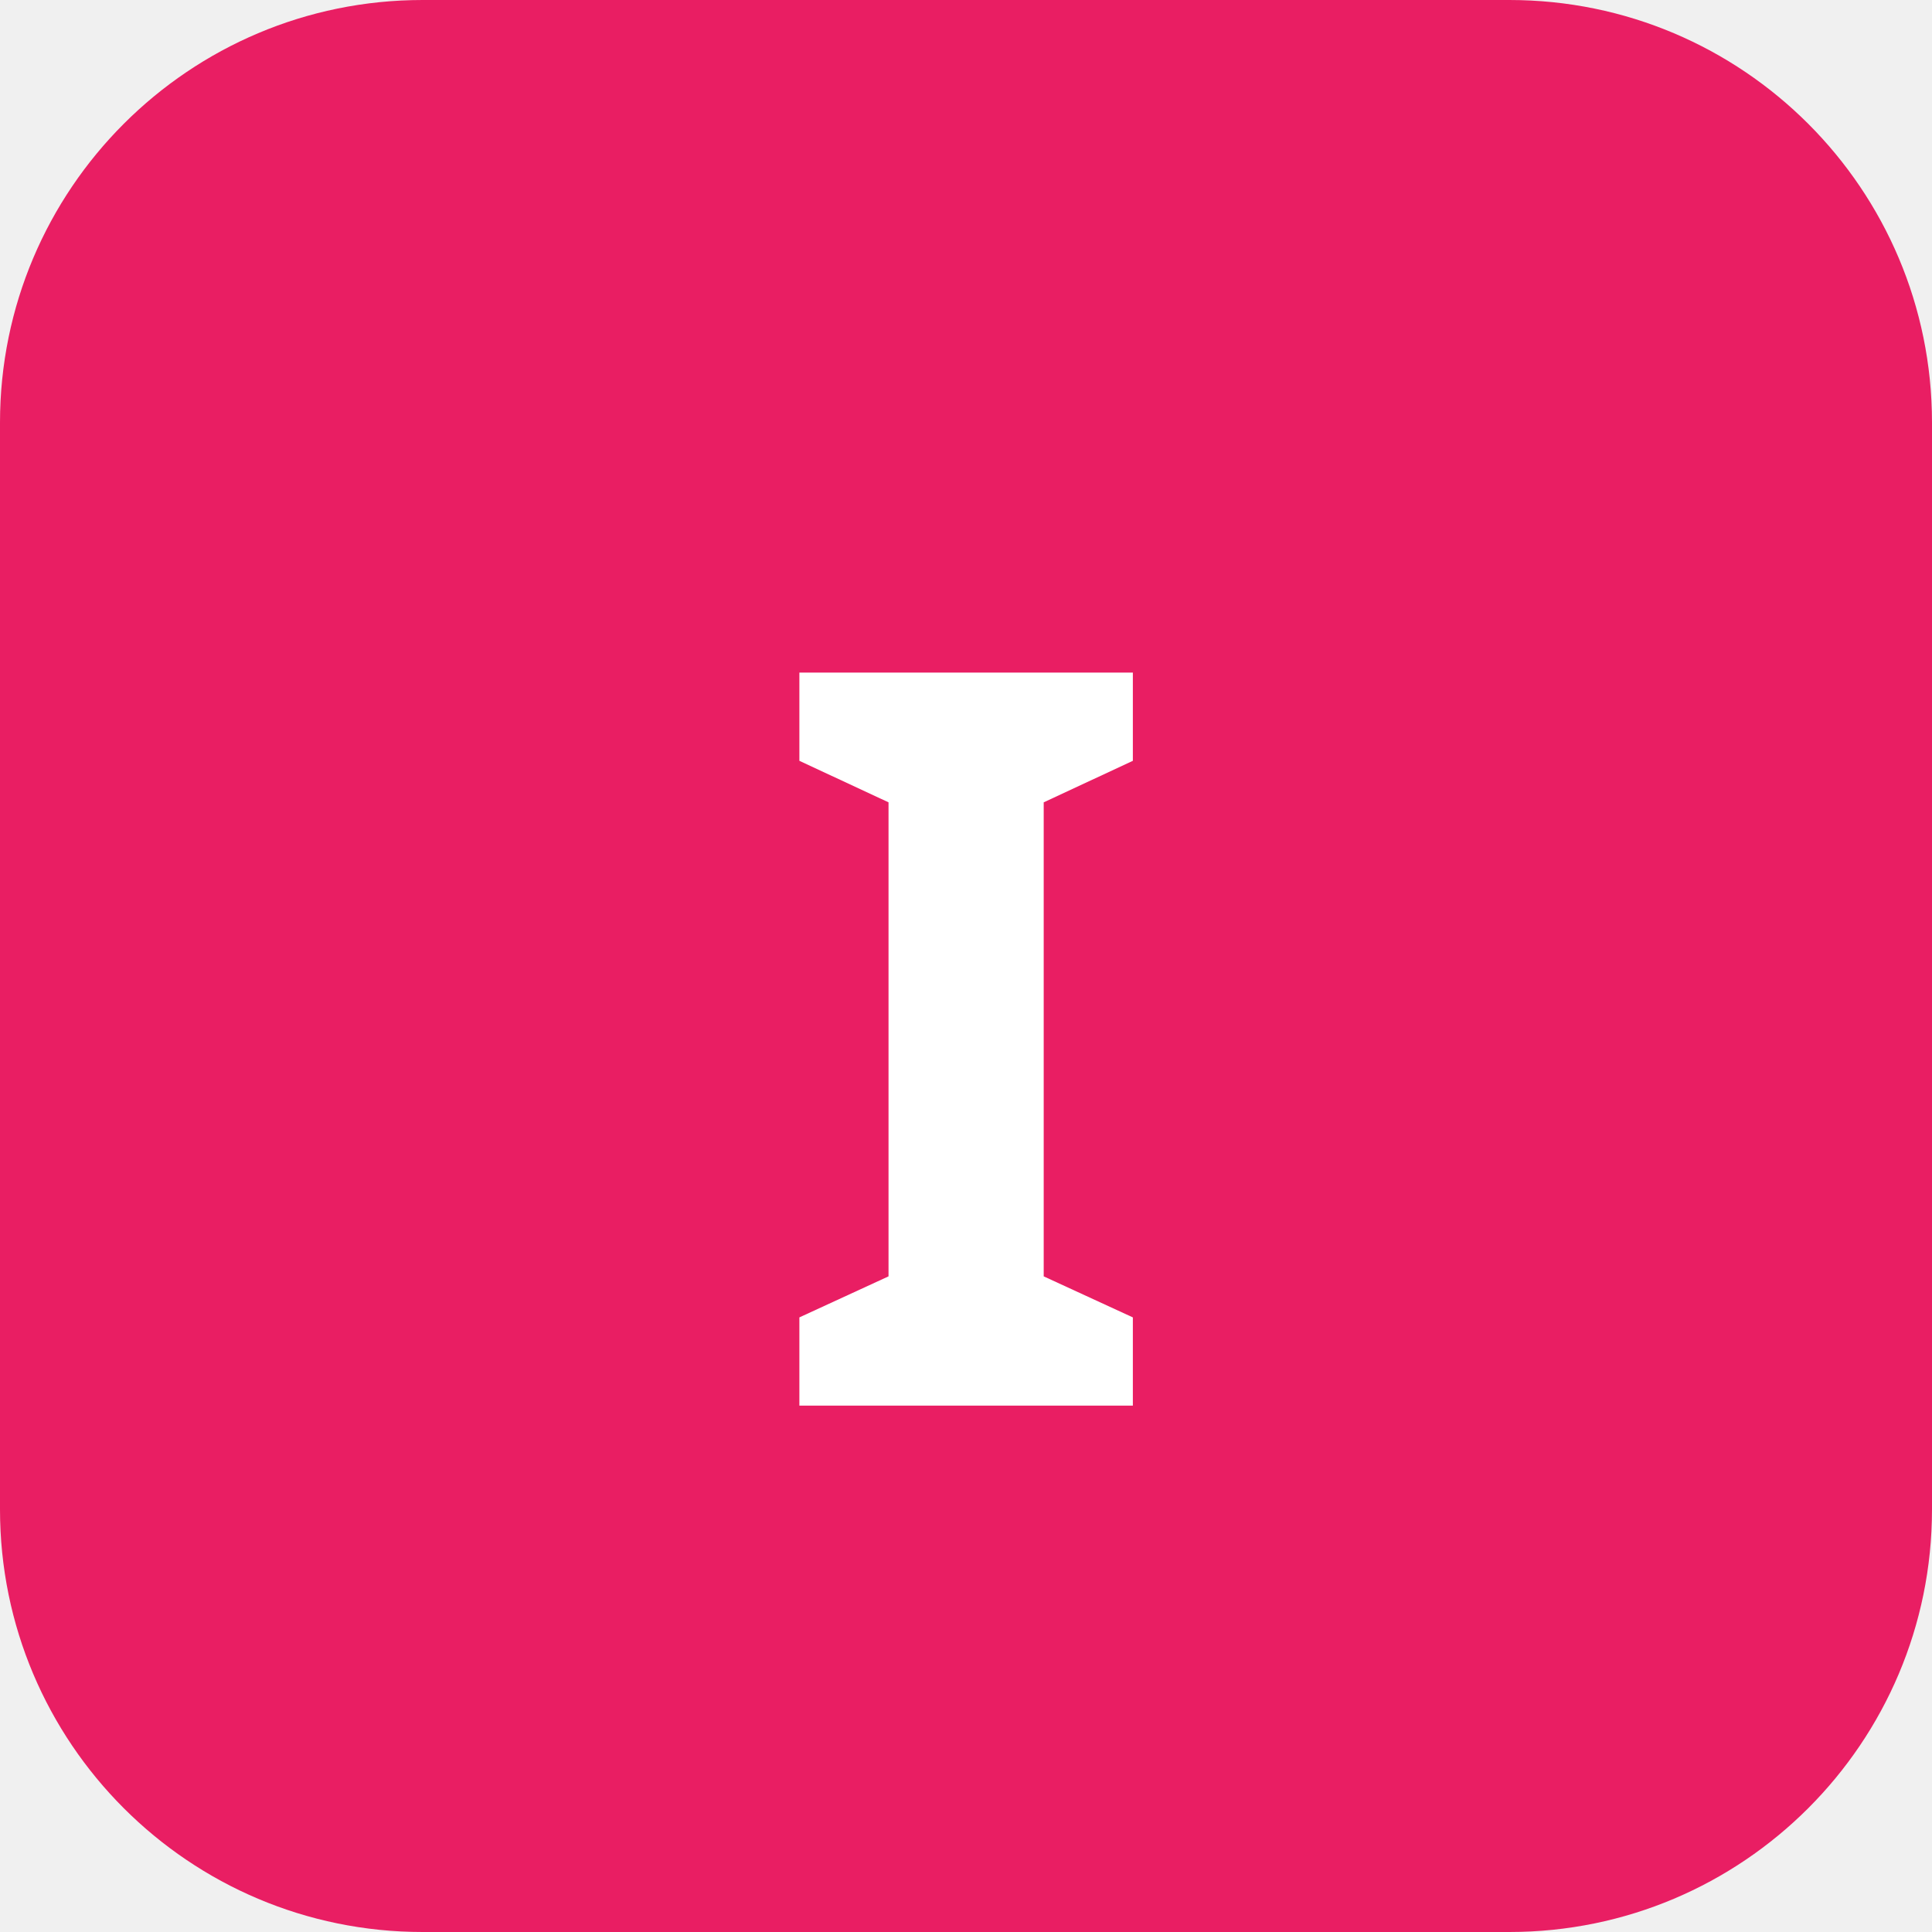
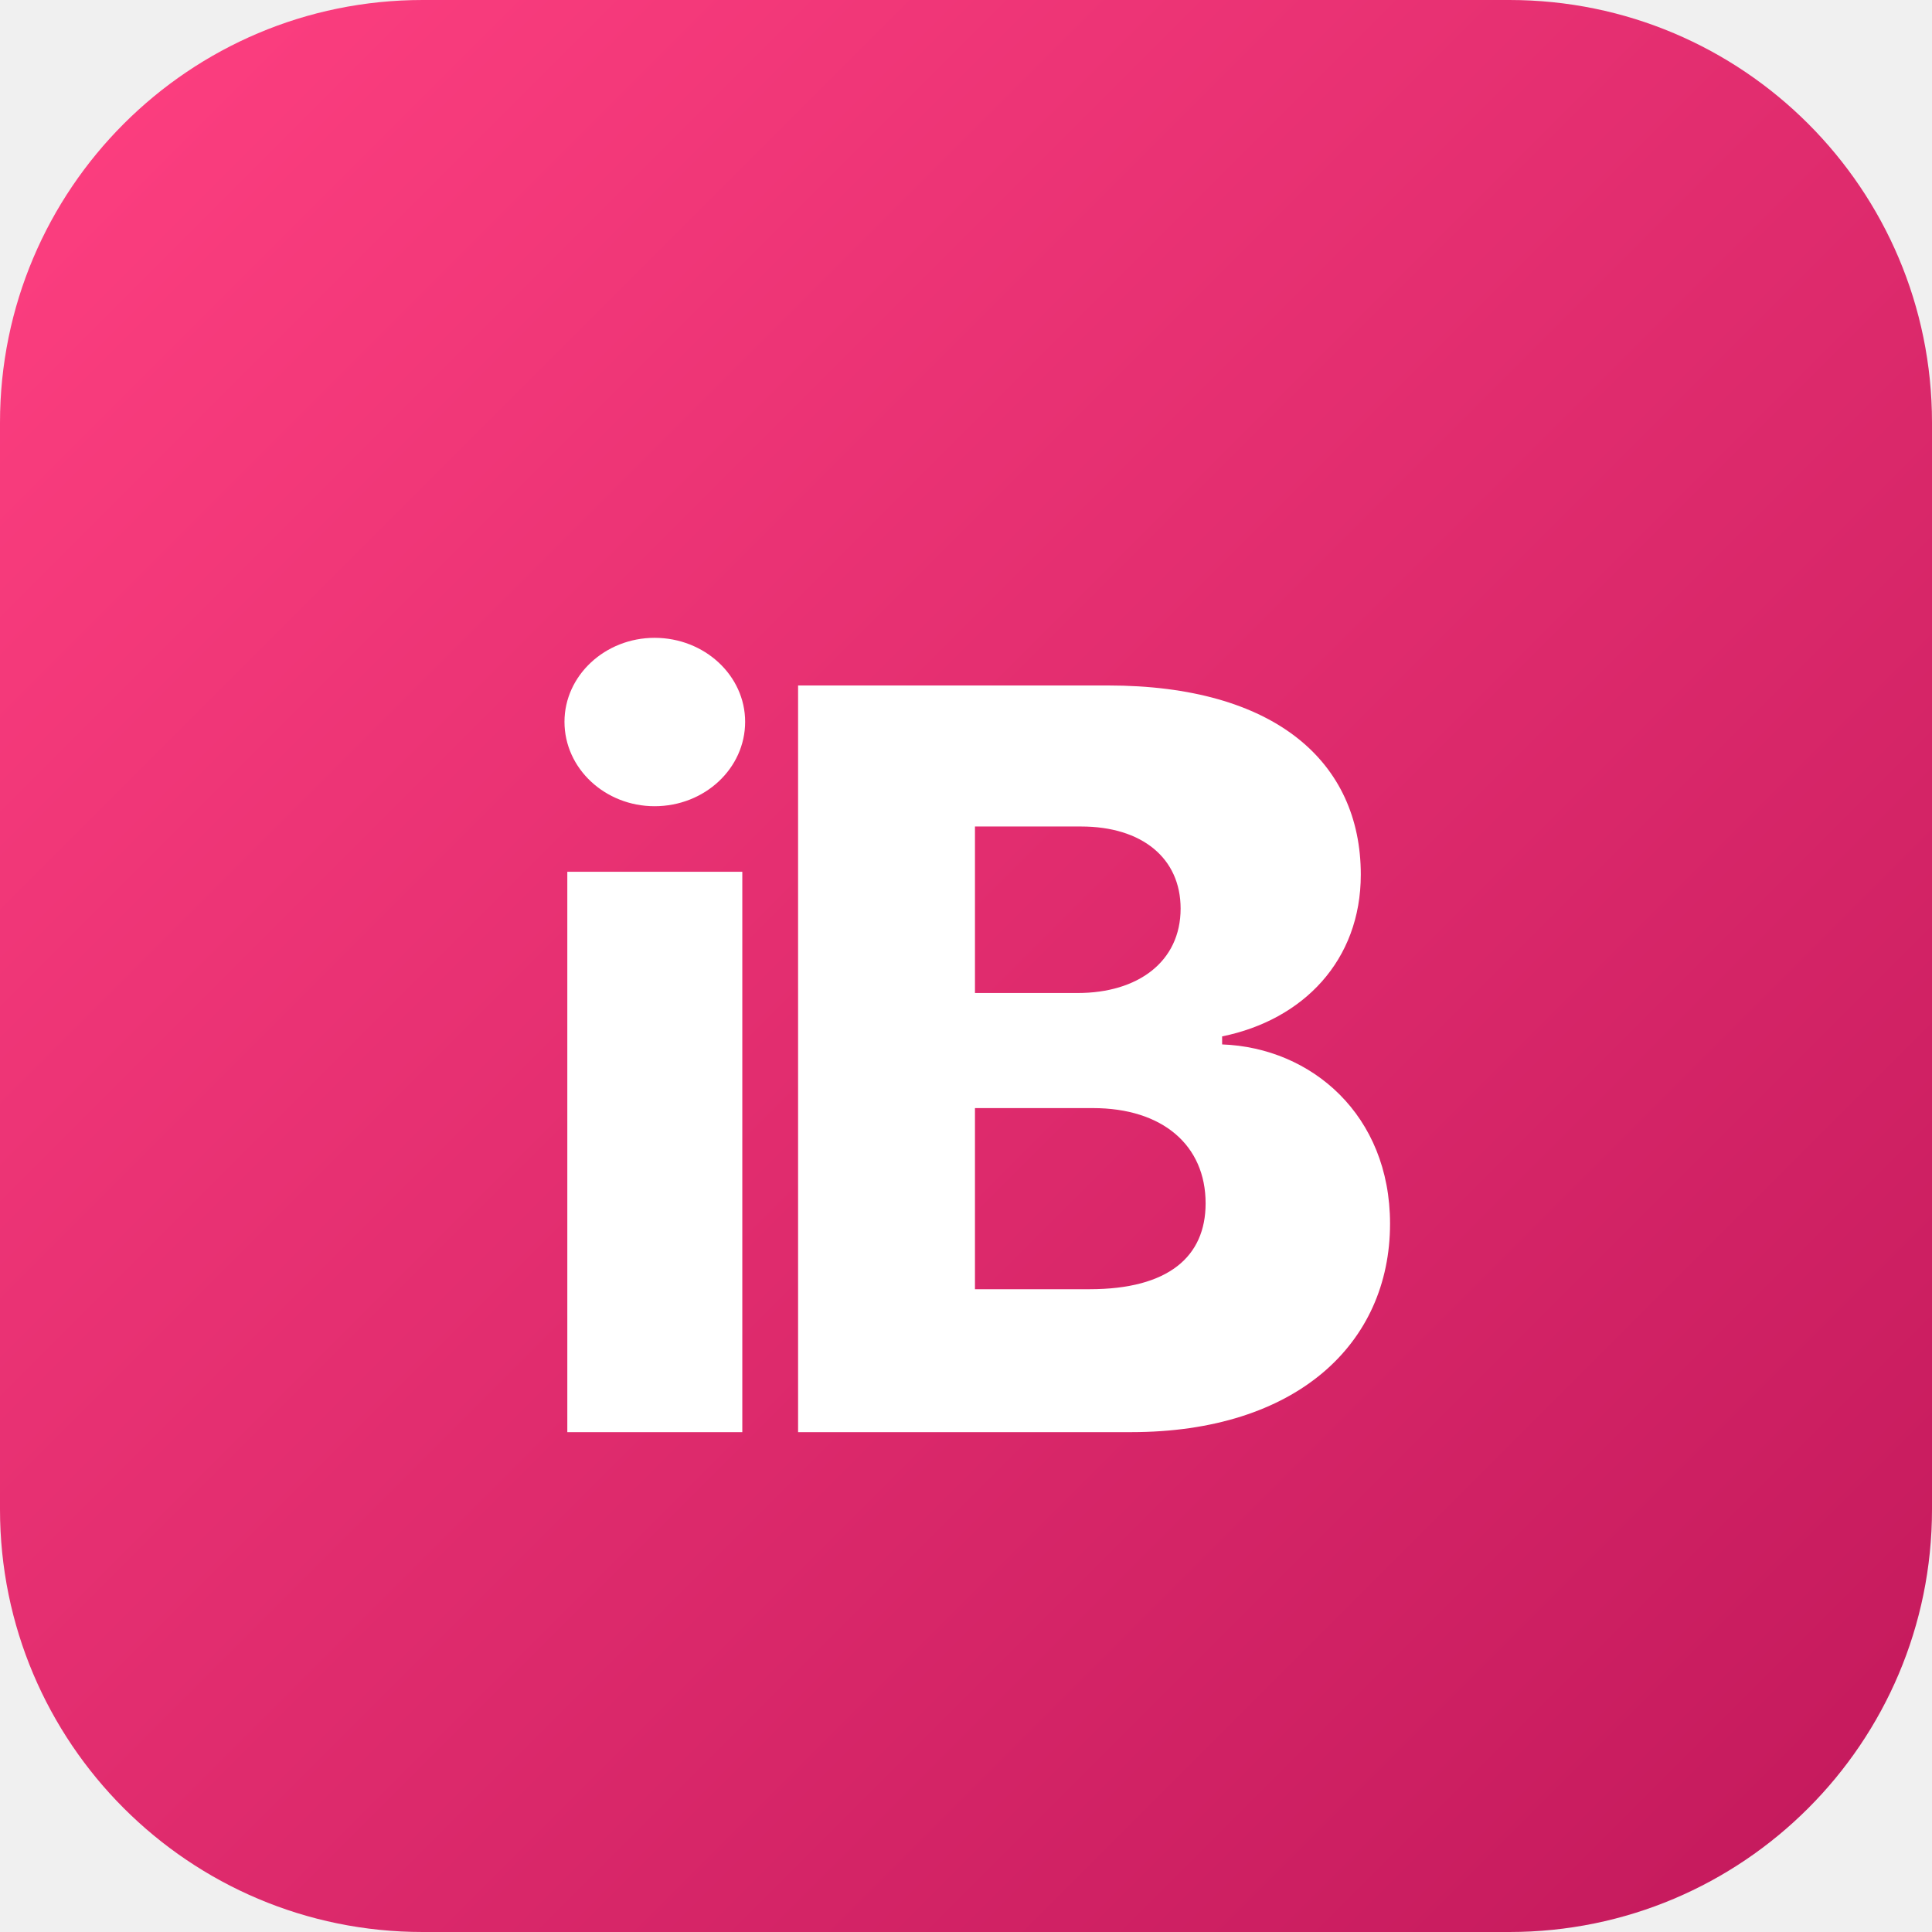
<svg xmlns="http://www.w3.org/2000/svg" viewBox="0 0 64 64">
-   <rect width="64" height="64" rx="14" fill="#e91e63" />
-   <text x="50%" y="54%" dominant-baseline="middle" text-anchor="middle" font-family="system-ui, sans-serif" font-size="34" font-weight="700" fill="white">I</text>
+   <defs>
+     <linearGradient id="bg" x1="0" y1="0" x2="1" y2="1">
+       <stop offset="0" stop-color="#ff4081" />
+       <stop offset="1" stop-color="#c2185b" />
+     </linearGradient>
+   </defs>
+   <rect width="64" height="64" rx="14" fill="url(#bg)" />
+   <text x="50%" y="54%" dominant-baseline="middle" text-anchor="middle" font-family="system-ui, -apple-system, Segoe UI, sans-serif" font-size="34" font-weight="800" fill="white" letter-spacing="-2">iB</text>
</svg>
